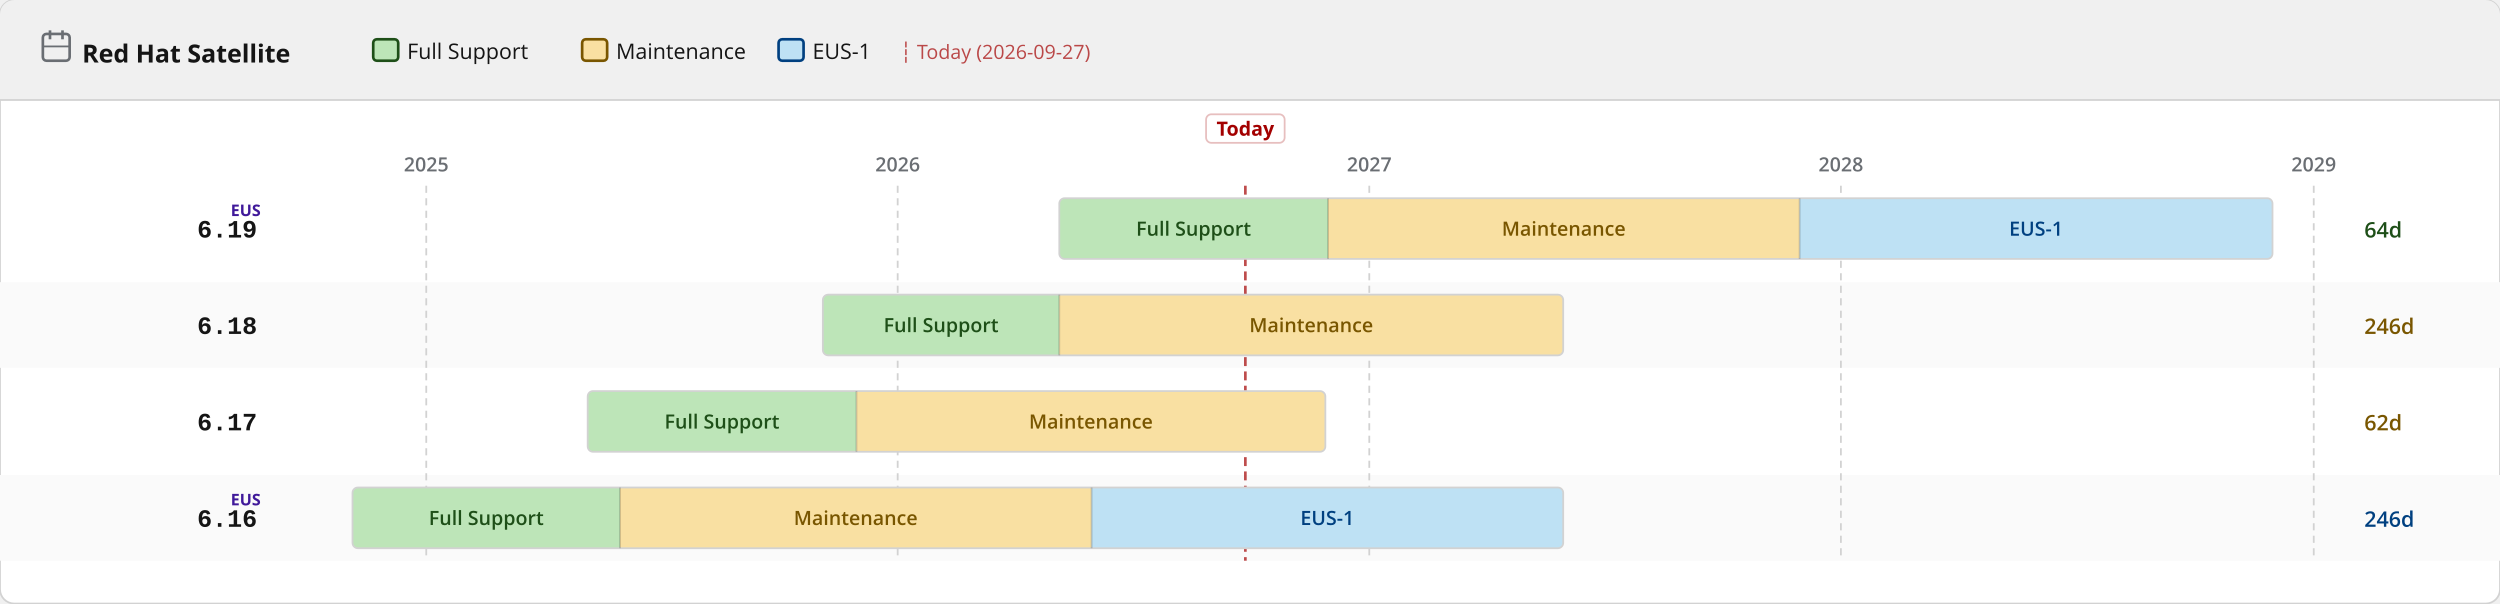
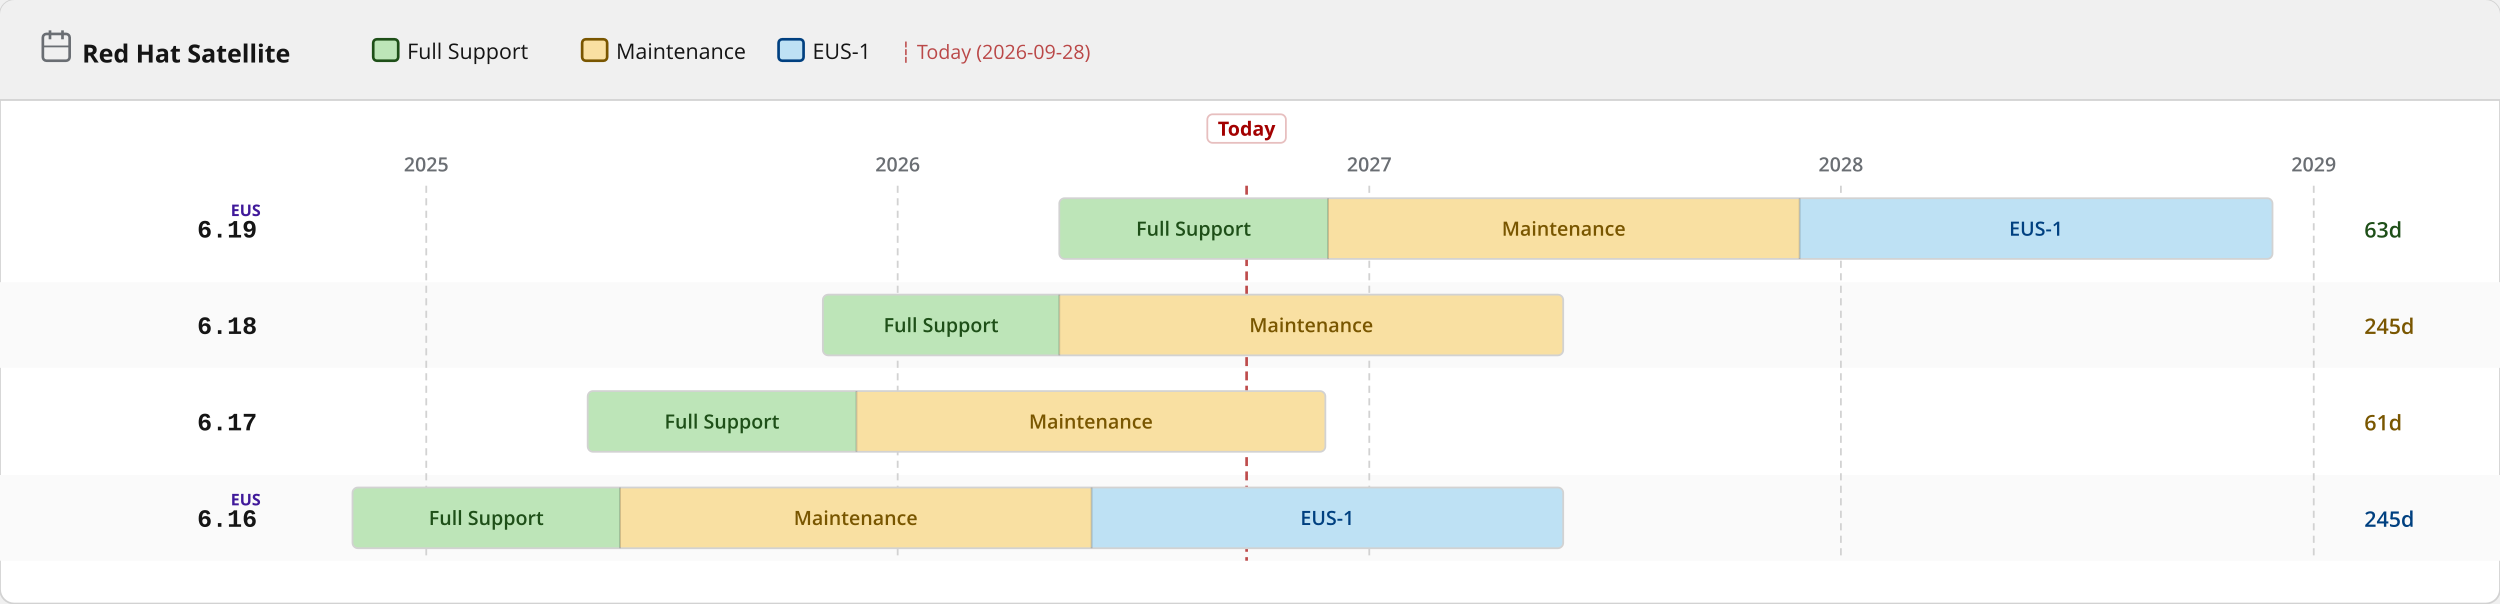
<svg xmlns="http://www.w3.org/2000/svg" width="1400" height="338" viewBox="0 0 1400 338">
  <defs>
    <pattern id="eol" patternUnits="userSpaceOnUse" width="6" height="6" patternTransform="rotate(135)">
      <line x1="0" y1="0" x2="0" y2="6" stroke="#a30000" stroke-width="2" opacity="0.25" />
    </pattern>
  </defs>
  <rect width="1400" height="338" rx="8" fill="#ffffff" stroke="#d2d2d2" stroke-width="1" />
  <rect width="1400" height="56" rx="8" fill="#f0f0f0" />
  <rect y="48" width="1400" height="8" fill="#f0f0f0" />
  <line x1="0" y1="56" x2="1400" y2="56" stroke="#d2d2d2" stroke-width="1" />
  <text x="46" y="35" font-family="RedHatDisplay,RedHatText,'Red Hat Display','Red Hat Text','Open Sans',system-ui,sans-serif" font-size="14" font-weight="700" fill="#151515">Red Hat Satellite</text>
  <rect x="24" y="19" width="15" height="15" rx="2" fill="none" stroke="#6a6e73" stroke-width="1.5" />
  <line x1="28" y1="17" x2="28" y2="22" stroke="#6a6e73" stroke-width="1.5" />
  <line x1="35" y1="17" x2="35" y2="22" stroke="#6a6e73" stroke-width="1.5" />
  <line x1="24" y1="26" x2="39" y2="26" stroke="#6a6e73" stroke-width="1" />
  <rect x="209.0" y="22" width="14" height="12" rx="2" fill="#bde5b8" stroke="#1e4f18" stroke-width="1.5" />
  <text x="228.0" y="33" font-family="RedHatDisplay,RedHatText,'Red Hat Display','Red Hat Text','Open Sans',system-ui,sans-serif" font-size="12" fill="#151515">Full Support</text>
  <rect x="326.0" y="22" width="14" height="12" rx="2" fill="#f9e0a2" stroke="#795600" stroke-width="1.5" />
  <text x="345.0" y="33" font-family="RedHatDisplay,RedHatText,'Red Hat Display','Red Hat Text','Open Sans',system-ui,sans-serif" font-size="12" fill="#151515">Maintenance</text>
  <rect x="436.0" y="22" width="14" height="12" rx="2" fill="#bee1f4" stroke="#004080" stroke-width="1.5" />
  <text x="455.0" y="33" font-family="RedHatDisplay,RedHatText,'Red Hat Display','Red Hat Text','Open Sans',system-ui,sans-serif" font-size="12" fill="#151515">EUS-1</text>
-   <text x="504.0" y="33" font-family="RedHatDisplay,RedHatText,'Red Hat Display','Red Hat Text','Open Sans',system-ui,sans-serif" font-size="11" fill="#a30000" opacity="0.7">┆ Today (2026-09-27)</text>
+   <text x="504.0" y="33" font-family="RedHatDisplay,RedHatText,'Red Hat Display','Red Hat Text','Open Sans',system-ui,sans-serif" font-size="11" fill="#a30000" opacity="0.7">┆ Today (2026-09-28)</text>
  <rect x="0" y="158" width="1400" height="48" fill="#fafafa" />
  <rect x="0" y="266" width="1400" height="48" fill="#fafafa" />
  <line x1="238.7" y1="104" x2="238.7" y2="314" stroke="#d2d2d2" stroke-width="1" stroke-dasharray="4 3" />
  <text x="238.7" y="96" text-anchor="middle" font-family="RedHatDisplay,RedHatText,'Red Hat Display','Red Hat Text','Open Sans',system-ui,sans-serif" font-size="11" font-weight="600" fill="#6a6e73">2025</text>
  <line x1="502.7" y1="104" x2="502.7" y2="314" stroke="#d2d2d2" stroke-width="1" stroke-dasharray="4 3" />
  <text x="502.7" y="96" text-anchor="middle" font-family="RedHatDisplay,RedHatText,'Red Hat Display','Red Hat Text','Open Sans',system-ui,sans-serif" font-size="11" font-weight="600" fill="#6a6e73">2026</text>
  <line x1="766.8" y1="104" x2="766.8" y2="314" stroke="#d2d2d2" stroke-width="1" stroke-dasharray="4 3" />
  <text x="766.8" y="96" text-anchor="middle" font-family="RedHatDisplay,RedHatText,'Red Hat Display','Red Hat Text','Open Sans',system-ui,sans-serif" font-size="11" font-weight="600" fill="#6a6e73">2027</text>
  <line x1="1030.9" y1="104" x2="1030.9" y2="314" stroke="#d2d2d2" stroke-width="1" stroke-dasharray="4 3" />
  <text x="1030.9" y="96" text-anchor="middle" font-family="RedHatDisplay,RedHatText,'Red Hat Display','Red Hat Text','Open Sans',system-ui,sans-serif" font-size="11" font-weight="600" fill="#6a6e73">2028</text>
  <line x1="1295.7" y1="104" x2="1295.7" y2="314" stroke="#d2d2d2" stroke-width="1" stroke-dasharray="4 3" />
  <text x="1295.7" y="96" text-anchor="middle" font-family="RedHatDisplay,RedHatText,'Red Hat Display','Red Hat Text','Open Sans',system-ui,sans-serif" font-size="11" font-weight="600" fill="#6a6e73">2029</text>
-   <line x1="697.4" y1="104" x2="697.4" y2="314" stroke="#a30000" stroke-width="1.5" stroke-dasharray="5 3" opacity="0.7" />
-   <rect x="675.4" y="64" width="44" height="16" rx="3" fill="white" stroke="rgba(163,0,0,0.25)" stroke-width="1" />
-   <text x="697.4" y="76" text-anchor="middle" font-family="RedHatDisplay,RedHatText,'Red Hat Display','Red Hat Text','Open Sans',system-ui,sans-serif" font-size="11" font-weight="700" fill="#a30000">Today</text>
+   <line x1="698.1" y1="104" x2="698.1" y2="314" stroke="#a30000" stroke-width="1.5" stroke-dasharray="5 3" opacity="0.7" />
+   <rect x="676.1" y="64" width="44" height="16" rx="3" fill="white" stroke="rgba(163,0,0,0.25)" stroke-width="1" />
+   <text x="698.1" y="76" text-anchor="middle" font-family="RedHatDisplay,RedHatText,'Red Hat Display','Red Hat Text','Open Sans',system-ui,sans-serif" font-size="11" font-weight="700" fill="#a30000">Today</text>
  <text x="144" y="133.0" text-anchor="end" font-family="RedHatMono,'Red Hat Mono','Courier New',monospace" font-size="14" font-weight="700" fill="#151515">6.19</text>
  <text x="146" y="121.0" text-anchor="end" font-family="RedHatDisplay,RedHatText,'Red Hat Display','Red Hat Text','Open Sans',system-ui,sans-serif" font-size="9" font-weight="700" fill="#40199a">EUS</text>
  <clipPath id="c0">
    <rect x="593.2" y="111.0" width="679.4" height="34" rx="3" />
  </clipPath>
  <g clip-path="url(#c0)">
    <rect x="593.2" y="111.0" width="150.5" height="34" fill="#bde5b8" />
    <text x="668.4" y="132.0" text-anchor="middle" font-family="RedHatDisplay,RedHatText,'Red Hat Display','Red Hat Text','Open Sans',system-ui,sans-serif" font-size="11" font-weight="600" fill="#1e4f18">Full Support</text>
    <rect x="743.7" y="111.0" width="264.1" height="34" fill="#f9e0a2" />
    <text x="875.7" y="132.0" text-anchor="middle" font-family="RedHatDisplay,RedHatText,'Red Hat Display','Red Hat Text','Open Sans',system-ui,sans-serif" font-size="11" font-weight="600" fill="#795600">Maintenance</text>
    <rect x="1007.8" y="111.0" width="264.8" height="34" fill="#bee1f4" />
    <text x="1140.2" y="132.0" text-anchor="middle" font-family="RedHatDisplay,RedHatText,'Red Hat Display','Red Hat Text','Open Sans',system-ui,sans-serif" font-size="11" font-weight="600" fill="#004080">EUS-1</text>
  </g>
  <rect x="593.2" y="111.0" width="679.4" height="34" rx="3" fill="none" stroke="#d2d2d2" stroke-width="1" />
  <line x1="743.7" y1="111.0" x2="743.7" y2="145.0" stroke="rgba(0,0,0,0.18)" stroke-width="1" />
  <line x1="1007.8" y1="111.0" x2="1007.8" y2="145.0" stroke="rgba(0,0,0,0.18)" stroke-width="1" />
-   <text x="1324" y="133.0" font-family="RedHatDisplay,RedHatText,'Red Hat Display','Red Hat Text','Open Sans',system-ui,sans-serif" font-size="12" font-weight="600" fill="#1e4f18">64d</text>
+   <text x="1324" y="133.0" font-family="RedHatDisplay,RedHatText,'Red Hat Display','Red Hat Text','Open Sans',system-ui,sans-serif" font-size="12" font-weight="600" fill="#1e4f18">63d</text>
  <text x="144" y="187.0" text-anchor="end" font-family="RedHatMono,'Red Hat Mono','Courier New',monospace" font-size="14" font-weight="700" fill="#151515">6.18</text>
  <clipPath id="c1">
    <rect x="460.8" y="165.0" width="414.6" height="34" rx="3" />
  </clipPath>
  <g clip-path="url(#c1)">
    <rect x="460.8" y="165.0" width="132.4" height="34" fill="#bde5b8" />
    <text x="527.0" y="186.0" text-anchor="middle" font-family="RedHatDisplay,RedHatText,'Red Hat Display','Red Hat Text','Open Sans',system-ui,sans-serif" font-size="11" font-weight="600" fill="#1e4f18">Full Support</text>
    <rect x="593.2" y="165.0" width="282.2" height="34" fill="#f9e0a2" />
    <text x="734.3" y="186.0" text-anchor="middle" font-family="RedHatDisplay,RedHatText,'Red Hat Display','Red Hat Text','Open Sans',system-ui,sans-serif" font-size="11" font-weight="600" fill="#795600">Maintenance</text>
  </g>
  <rect x="460.8" y="165.0" width="414.6" height="34" rx="3" fill="none" stroke="#d2d2d2" stroke-width="1" />
  <line x1="593.2" y1="165.0" x2="593.2" y2="199.0" stroke="rgba(0,0,0,0.18)" stroke-width="1" />
-   <text x="1324" y="187.0" font-family="RedHatDisplay,RedHatText,'Red Hat Display','Red Hat Text','Open Sans',system-ui,sans-serif" font-size="12" font-weight="600" fill="#795600">246d</text>
+   <text x="1324" y="187.0" font-family="RedHatDisplay,RedHatText,'Red Hat Display','Red Hat Text','Open Sans',system-ui,sans-serif" font-size="12" font-weight="600" fill="#795600">245d</text>
  <text x="144" y="241.0" text-anchor="end" font-family="RedHatMono,'Red Hat Mono','Courier New',monospace" font-size="14" font-weight="700" fill="#151515">6.17</text>
  <clipPath id="c2">
    <rect x="329.1" y="219.0" width="413.1" height="34" rx="3" />
  </clipPath>
  <g clip-path="url(#c2)">
    <rect x="329.1" y="219.0" width="150.5" height="34" fill="#bde5b8" />
    <text x="404.3" y="240.0" text-anchor="middle" font-family="RedHatDisplay,RedHatText,'Red Hat Display','Red Hat Text','Open Sans',system-ui,sans-serif" font-size="11" font-weight="600" fill="#1e4f18">Full Support</text>
    <rect x="479.6" y="219.0" width="262.6" height="34" fill="#f9e0a2" />
    <text x="610.9" y="240.0" text-anchor="middle" font-family="RedHatDisplay,RedHatText,'Red Hat Display','Red Hat Text','Open Sans',system-ui,sans-serif" font-size="11" font-weight="600" fill="#795600">Maintenance</text>
  </g>
  <rect x="329.1" y="219.0" width="413.1" height="34" rx="3" fill="none" stroke="#d2d2d2" stroke-width="1" />
  <line x1="479.6" y1="219.0" x2="479.6" y2="253.0" stroke="rgba(0,0,0,0.18)" stroke-width="1" />
-   <text x="1324" y="241.0" font-family="RedHatDisplay,RedHatText,'Red Hat Display','Red Hat Text','Open Sans',system-ui,sans-serif" font-size="12" font-weight="600" fill="#795600">62d</text>
+   <text x="1324" y="241.0" font-family="RedHatDisplay,RedHatText,'Red Hat Display','Red Hat Text','Open Sans',system-ui,sans-serif" font-size="12" font-weight="600" fill="#795600">61d</text>
  <text x="144" y="295.0" text-anchor="end" font-family="RedHatMono,'Red Hat Mono','Courier New',monospace" font-size="14" font-weight="700" fill="#151515">6.16</text>
  <text x="146" y="283.0" text-anchor="end" font-family="RedHatDisplay,RedHatText,'Red Hat Display','Red Hat Text','Open Sans',system-ui,sans-serif" font-size="9" font-weight="700" fill="#40199a">EUS</text>
  <clipPath id="c3">
    <rect x="197.4" y="273.0" width="678.0" height="34" rx="3" />
  </clipPath>
  <g clip-path="url(#c3)">
    <rect x="197.4" y="273.0" width="149.8" height="34" fill="#bde5b8" />
    <text x="272.3" y="294.0" text-anchor="middle" font-family="RedHatDisplay,RedHatText,'Red Hat Display','Red Hat Text','Open Sans',system-ui,sans-serif" font-size="11" font-weight="600" fill="#1e4f18">Full Support</text>
    <rect x="347.2" y="273.0" width="264.1" height="34" fill="#f9e0a2" />
    <text x="479.2" y="294.0" text-anchor="middle" font-family="RedHatDisplay,RedHatText,'Red Hat Display','Red Hat Text','Open Sans',system-ui,sans-serif" font-size="11" font-weight="600" fill="#795600">Maintenance</text>
    <rect x="611.3" y="273.0" width="264.1" height="34" fill="#bee1f4" />
    <text x="743.3" y="294.0" text-anchor="middle" font-family="RedHatDisplay,RedHatText,'Red Hat Display','Red Hat Text','Open Sans',system-ui,sans-serif" font-size="11" font-weight="600" fill="#004080">EUS-1</text>
  </g>
  <rect x="197.4" y="273.0" width="678.0" height="34" rx="3" fill="none" stroke="#d2d2d2" stroke-width="1" />
  <line x1="347.2" y1="273.0" x2="347.2" y2="307.0" stroke="rgba(0,0,0,0.18)" stroke-width="1" />
  <line x1="611.3" y1="273.0" x2="611.3" y2="307.0" stroke="rgba(0,0,0,0.18)" stroke-width="1" />
-   <text x="1324" y="295.0" font-family="RedHatDisplay,RedHatText,'Red Hat Display','Red Hat Text','Open Sans',system-ui,sans-serif" font-size="12" font-weight="600" fill="#004080">246d</text>
+   <text x="1324" y="295.0" font-family="RedHatDisplay,RedHatText,'Red Hat Display','Red Hat Text','Open Sans',system-ui,sans-serif" font-size="12" font-weight="600" fill="#004080">245d</text>
</svg>
